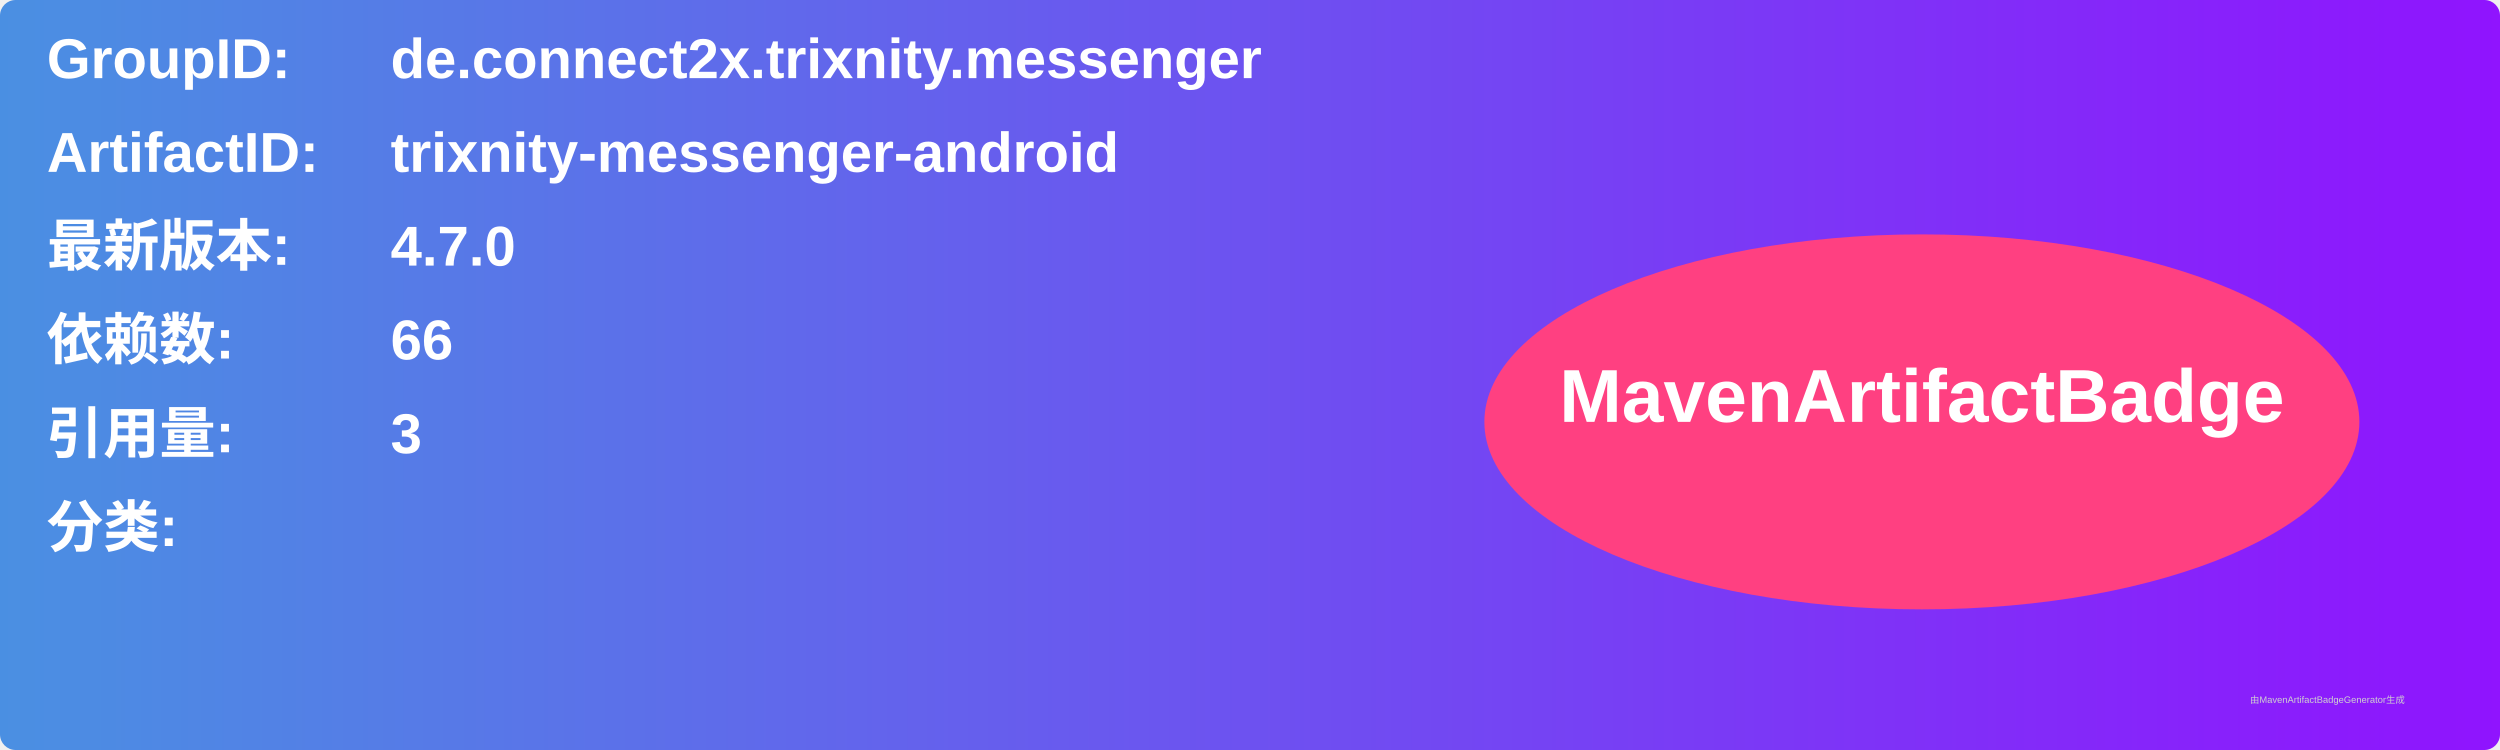
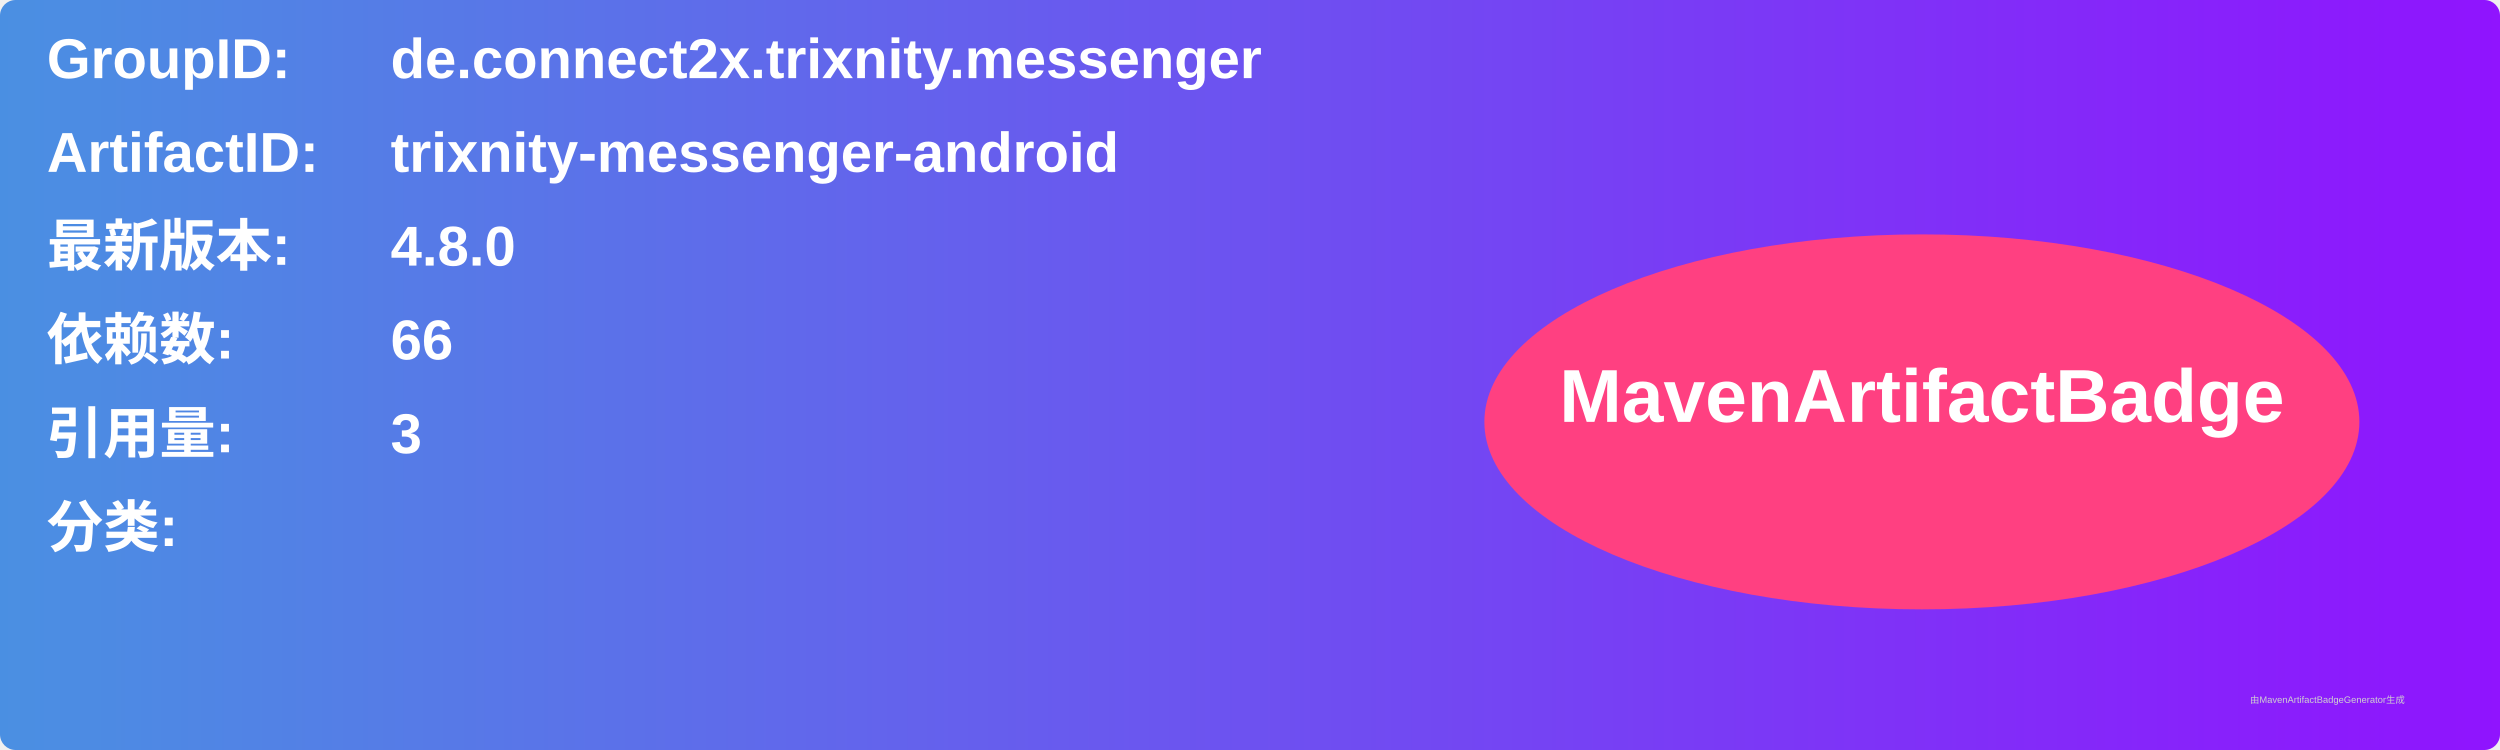
<svg xmlns="http://www.w3.org/2000/svg" width="800" height="240" viewBox="0 0 800 240">
  <linearGradient id="grad" x1="0%" y1="0%" x2="100%" y2="0%">
    <stop offset="0%" stop-color="#4a90e2" />
    <stop offset="100%" stop-color="#9013fe" />
  </linearGradient>
  <rect width="100%" height="100%" rx="5" ry="5" fill="url(#grad)" />
  <g transform="translate(15, 15)">
    <text x="0" y="10" font-family="Arial" font-size="18" fill="white" font-weight="bold" width="260">GroupID:</text>
    <text x="110" y="10" font-family="Arial" font-size="18" fill="white" font-weight="bold" width="460">de.connect2x.trixnity.messenger</text>
    <text x="0" y="40" font-family="Arial" font-size="18" fill="white" font-weight="bold" width="260">ArtifactID:</text>
    <text x="110" y="40" font-family="Arial" font-size="18" fill="white" font-weight="bold" width="460">trixnity-messenger-android</text>
    <text x="0" y="70" font-family="Arial" font-size="18" fill="white" font-weight="bold">最新版本:</text>
    <text x="110" y="70" font-family="Arial" font-size="18" fill="white" font-weight="bold">
-       <tspan font-weight="bold">4.7.0</tspan>
+       <tspan font-weight="bold">4.8.0</tspan>
    </text>
    <text x="0" y="100" font-family="Arial" font-size="18" fill="white" font-weight="bold">依赖数: </text>
    <text x="110" y="100" font-family="Arial" font-size="18" fill="white">
      <tspan font-weight="bold">66</tspan>
    </text>
    <text x="0" y="130" font-family="Arial" font-size="18" fill="white" font-weight="bold">引用量: </text>
    <text x="110" y="130" font-family="Arial" font-size="18" fill="white">
      <tspan font-weight="bold">3</tspan>
    </text>
    <text x="0" y="160" font-family="Arial" font-size="18" fill="white" font-weight="bold">分类:</text>
    <text x="10" y="190" font-family="Arial" font-size="10" fill="white">
      <tspan font-weight="bold" />
    </text>
    <ellipse cx="600" cy="120" rx="140" ry="60" fill="#ff4081" />
    <text x="600" y="120" text-anchor="middle" font-family="Arial" font-size="24" fill="white" font-weight="bold">MavenArtifactBadge</text>
  </g>
  <text x="720" y="225" font-family="Arial" font-size="3" fill="#d0d0d0">由MavenArtifactBadgeGenerator生成</text>
</svg>
